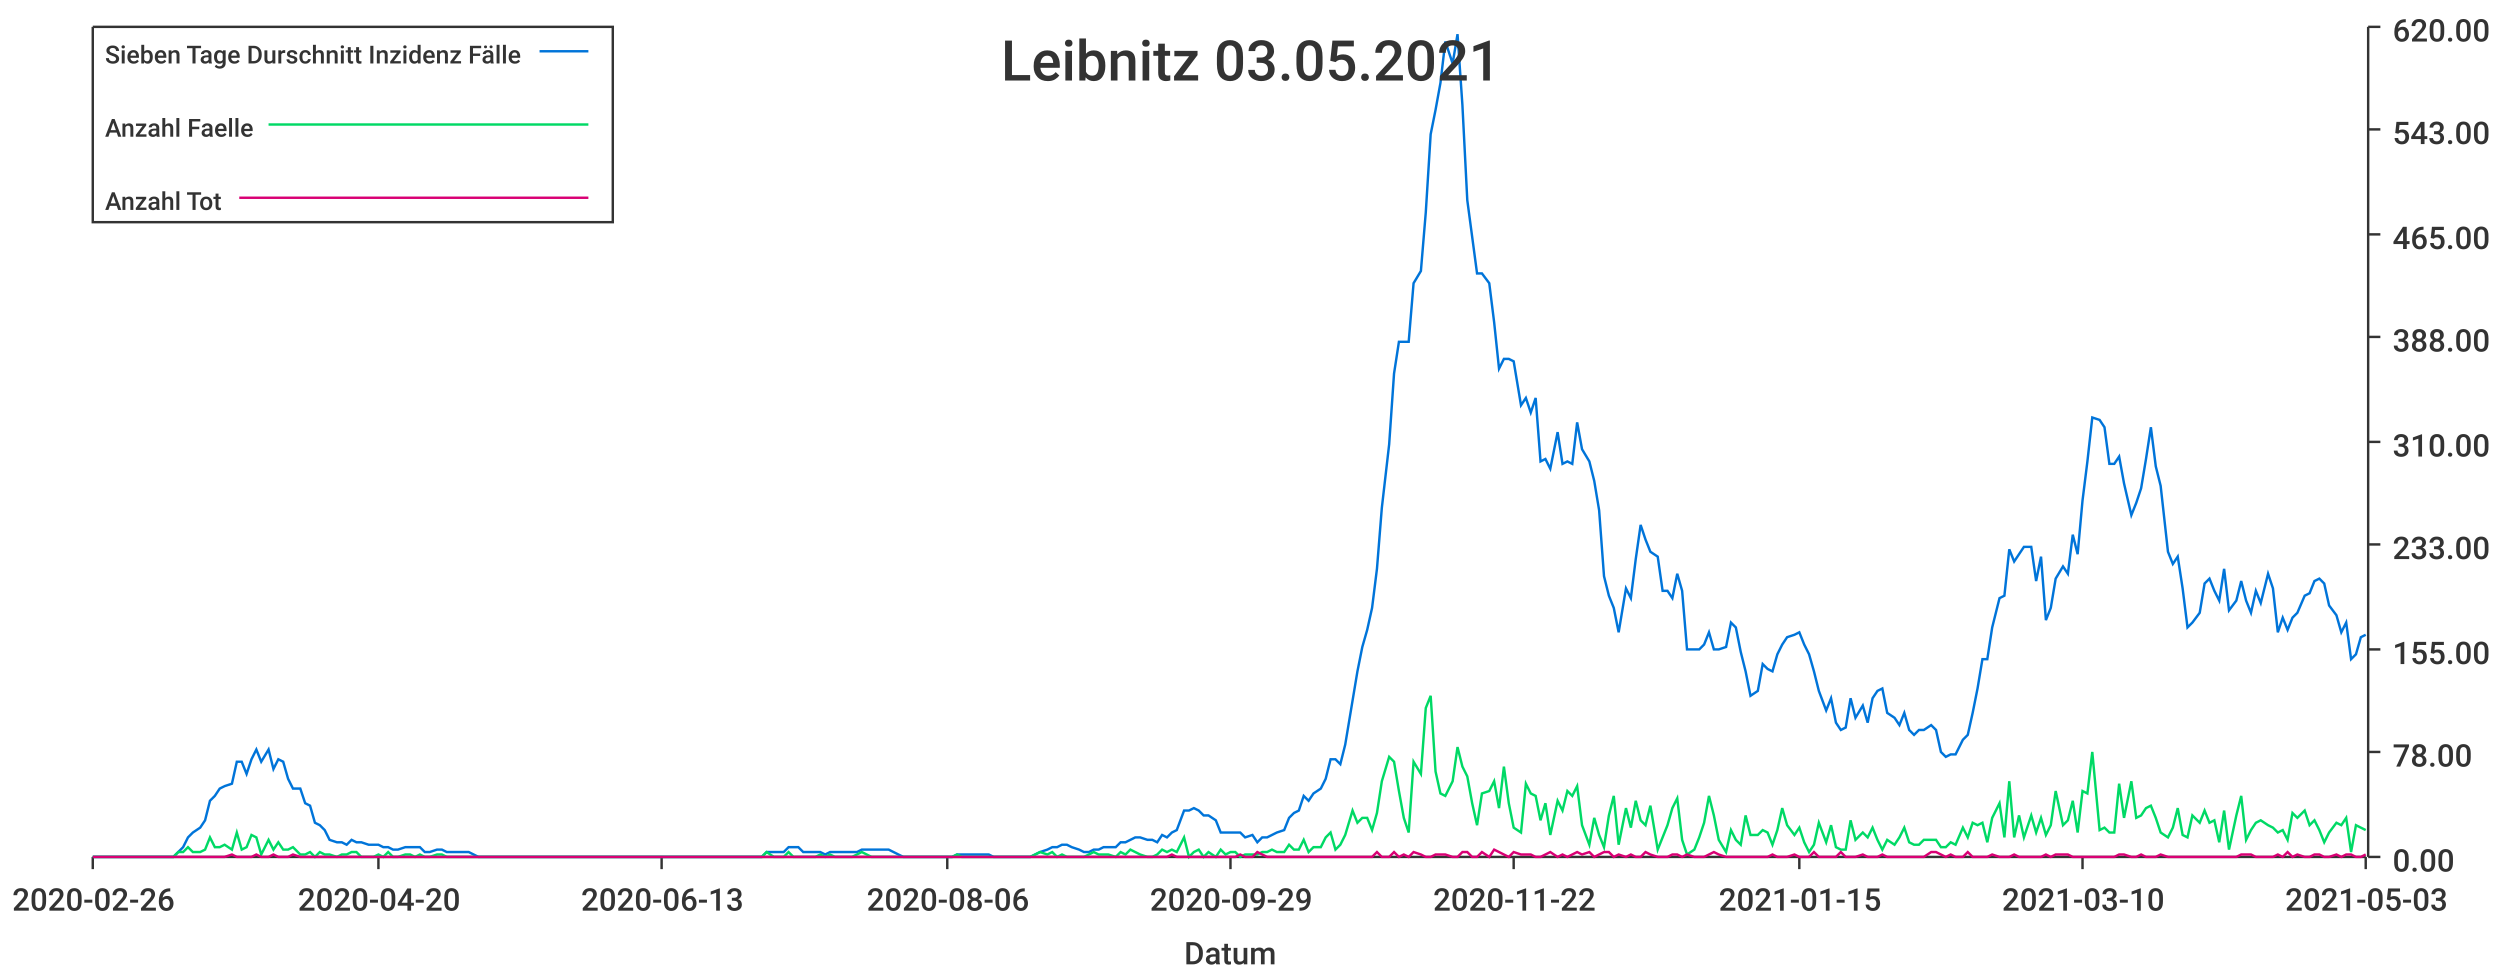
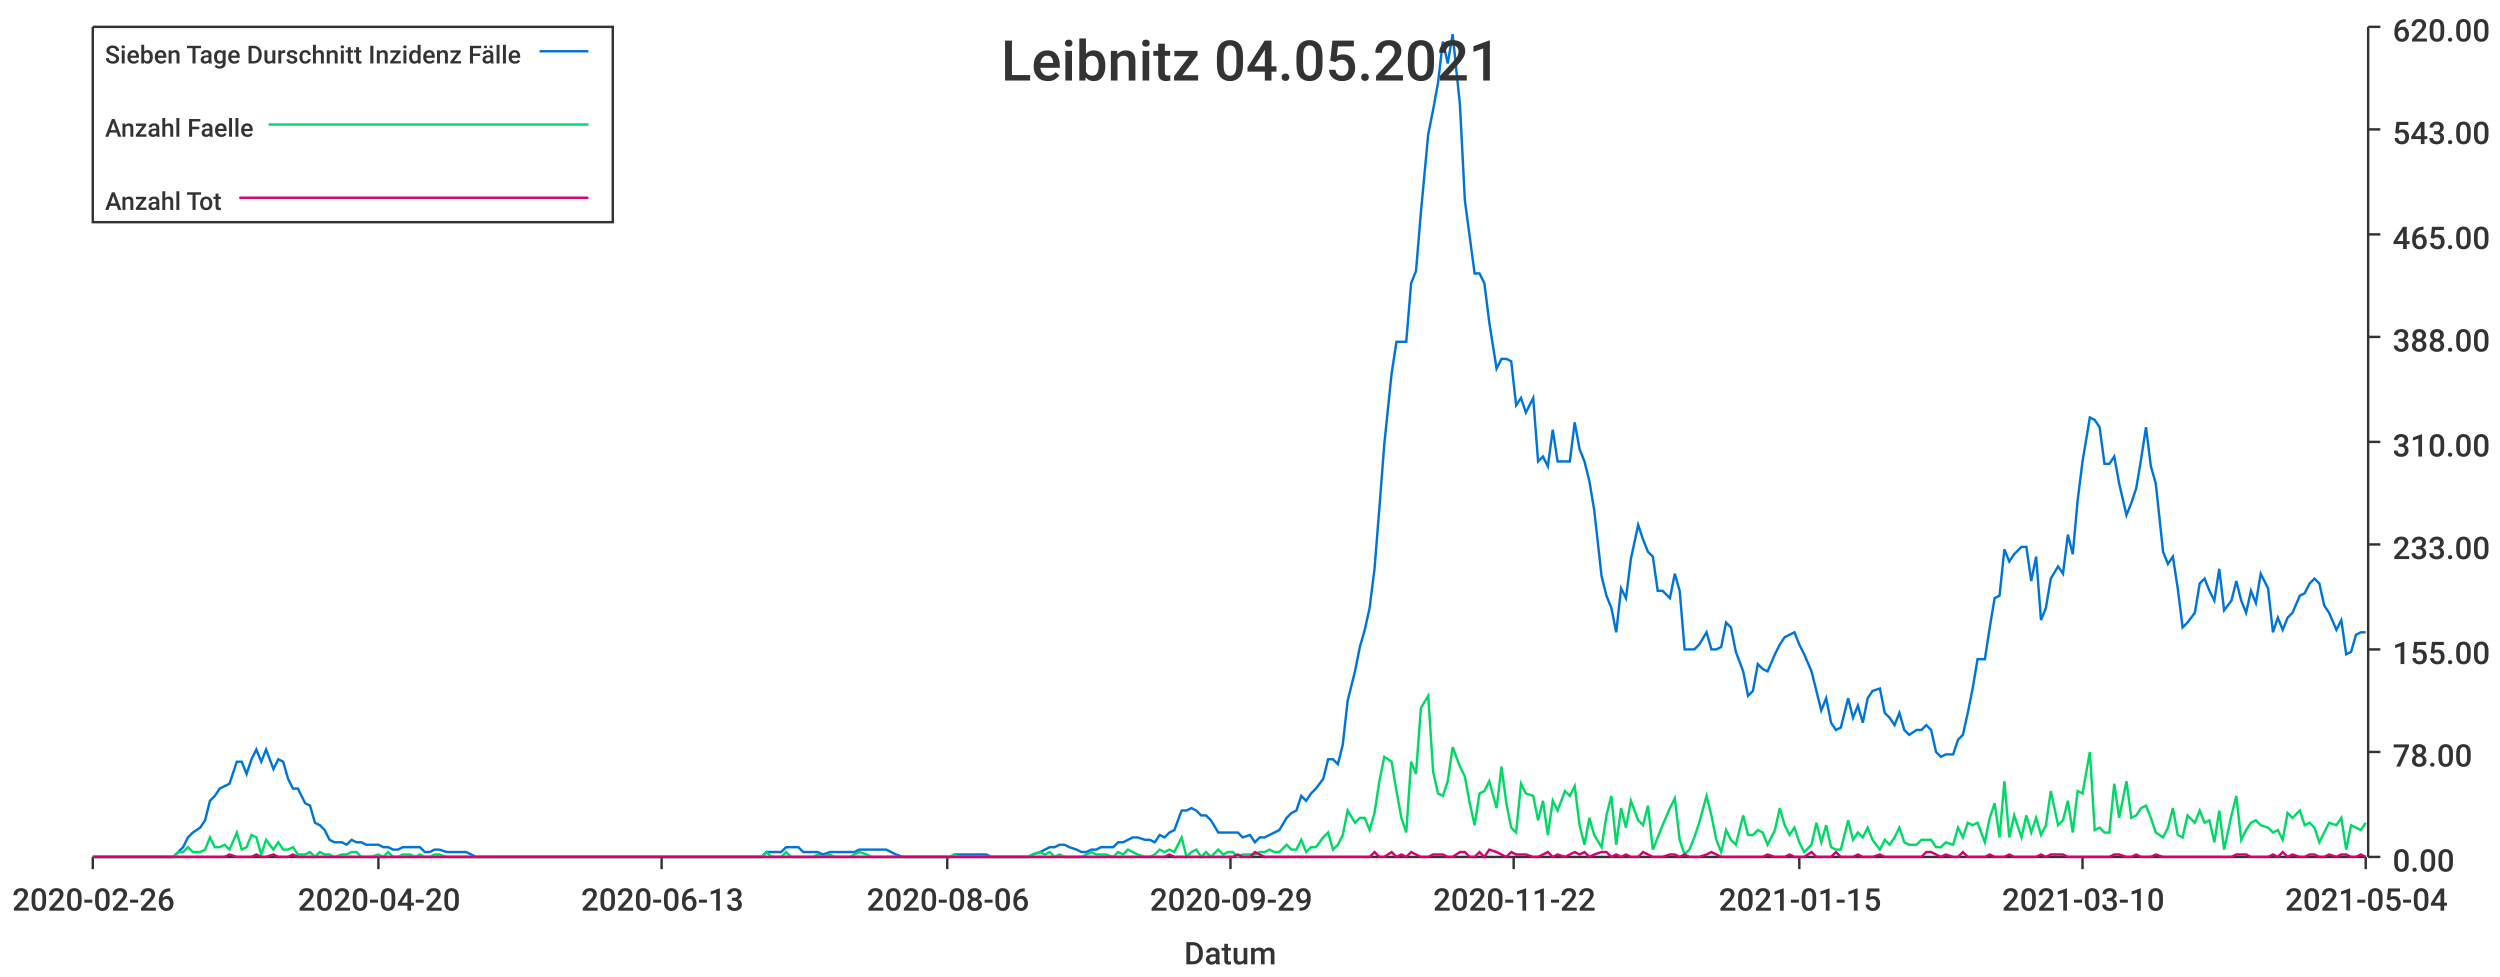
<svg xmlns="http://www.w3.org/2000/svg" width="1024" height="400">\n<path d="M 0 0 L 1024 0 L 1024 400 L 0 400 L 0 0" style="stroke-width:0;stroke:rgba(255,255,255,1.0);fill:rgba(255,255,255,1.0)" />
  <path d="M 38 11 L 969 11 L 969 351 L 38 351 L 38 11" style="stroke-width:0;stroke:rgba(255,255,255,1.0);fill:rgba(255,255,255,1.0)" />
  <path d="M 38 351 L 969 351" style="stroke-width:1;stroke:rgba(51,51,51,1.0);fill:none" />
  <path d="M 38 351 L 38 356" style="stroke-width:1;stroke:rgba(51,51,51,1.0);fill:none" />
  <text x="5" y="373" style="stroke-width:0;stroke:none;fill:rgba(51,51,51,1.0);font-size:12.8px;font-family:'Roboto Medium',sans-serif">2020-02-26</text>
  <path d="M 155 351 L 155 356" style="stroke-width:1;stroke:rgba(51,51,51,1.0);fill:none" />
  <text x="122" y="373" style="stroke-width:0;stroke:none;fill:rgba(51,51,51,1.0);font-size:12.8px;font-family:'Roboto Medium',sans-serif">2020-04-20</text>
  <path d="M 271 351 L 271 356" style="stroke-width:1;stroke:rgba(51,51,51,1.0);fill:none" />
  <text x="238" y="373" style="stroke-width:0;stroke:none;fill:rgba(51,51,51,1.0);font-size:12.8px;font-family:'Roboto Medium',sans-serif">2020-06-13</text>
  <path d="M 388 351 L 388 356" style="stroke-width:1;stroke:rgba(51,51,51,1.0);fill:none" />
  <text x="355" y="373" style="stroke-width:0;stroke:none;fill:rgba(51,51,51,1.0);font-size:12.8px;font-family:'Roboto Medium',sans-serif">2020-08-06</text>
  <path d="M 504 351 L 504 356" style="stroke-width:1;stroke:rgba(51,51,51,1.0);fill:none" />
  <text x="471" y="373" style="stroke-width:0;stroke:none;fill:rgba(51,51,51,1.0);font-size:12.8px;font-family:'Roboto Medium',sans-serif">2020-09-29</text>
  <path d="M 620 351 L 620 356" style="stroke-width:1;stroke:rgba(51,51,51,1.0);fill:none" />
  <text x="587" y="373" style="stroke-width:0;stroke:none;fill:rgba(51,51,51,1.0);font-size:12.8px;font-family:'Roboto Medium',sans-serif">2020-11-22</text>
  <path d="M 737 351 L 737 356" style="stroke-width:1;stroke:rgba(51,51,51,1.0);fill:none" />
  <text x="704" y="373" style="stroke-width:0;stroke:none;fill:rgba(51,51,51,1.0);font-size:12.8px;font-family:'Roboto Medium',sans-serif">2021-01-15</text>
  <path d="M 853 351 L 853 356" style="stroke-width:1;stroke:rgba(51,51,51,1.0);fill:none" />
  <text x="820" y="373" style="stroke-width:0;stroke:none;fill:rgba(51,51,51,1.0);font-size:12.8px;font-family:'Roboto Medium',sans-serif">2021-03-10</text>
  <path d="M 969 351 L 969 356" style="stroke-width:1;stroke:rgba(51,51,51,1.0);fill:none" />
-   <text x="936" y="373" style="stroke-width:0;stroke:none;fill:rgba(51,51,51,1.0);font-size:12.8px;font-family:'Roboto Medium',sans-serif">2021-05-03</text>
+   <text x="936" y="373" style="stroke-width:0;stroke:none;fill:rgba(51,51,51,1.0);font-size:12.8px;font-family:'Roboto Medium',sans-serif">2021-05-04</text>
  <text x="485" y="395" style="stroke-width:0;stroke:none;fill:rgba(51,51,51,1.0);font-size:12.8px;font-family:'Roboto Medium',sans-serif">Datum</text>
  <path d="M 970 351 L 970 11" style="stroke-width:1;stroke:rgba(51,51,51,1.0);fill:none" />
  <path d="M 970 351 L 975 351" style="stroke-width:1;stroke:rgba(51,51,51,1.0);fill:none" />
  <text x="980" y="357" style="stroke-width:0;stroke:none;fill:rgba(51,51,51,1.0);font-size:12.8px;font-family:'Roboto Medium',sans-serif">0.00</text>
  <path d="M 970 308 L 975 308" style="stroke-width:1;stroke:rgba(51,51,51,1.0);fill:none" />
  <text x="980" y="314" style="stroke-width:0;stroke:none;fill:rgba(51,51,51,1.0);font-size:12.8px;font-family:'Roboto Medium',sans-serif">78.00</text>
  <path d="M 970 266 L 975 266" style="stroke-width:1;stroke:rgba(51,51,51,1.0);fill:none" />
  <text x="980" y="272" style="stroke-width:0;stroke:none;fill:rgba(51,51,51,1.0);font-size:12.8px;font-family:'Roboto Medium',sans-serif">155.00</text>
  <path d="M 970 223 L 975 223" style="stroke-width:1;stroke:rgba(51,51,51,1.0);fill:none" />
  <text x="980" y="229" style="stroke-width:0;stroke:none;fill:rgba(51,51,51,1.0);font-size:12.8px;font-family:'Roboto Medium',sans-serif">233.00</text>
  <path d="M 970 181 L 975 181" style="stroke-width:1;stroke:rgba(51,51,51,1.0);fill:none" />
  <text x="980" y="187" style="stroke-width:0;stroke:none;fill:rgba(51,51,51,1.0);font-size:12.8px;font-family:'Roboto Medium',sans-serif">310.00</text>
  <path d="M 970 138 L 975 138" style="stroke-width:1;stroke:rgba(51,51,51,1.0);fill:none" />
  <text x="980" y="144" style="stroke-width:0;stroke:none;fill:rgba(51,51,51,1.0);font-size:12.8px;font-family:'Roboto Medium',sans-serif">388.00</text>
  <path d="M 970 96 L 975 96" style="stroke-width:1;stroke:rgba(51,51,51,1.0);fill:none" />
  <text x="980" y="102" style="stroke-width:0;stroke:none;fill:rgba(51,51,51,1.0);font-size:12.8px;font-family:'Roboto Medium',sans-serif">465.00</text>
  <path d="M 970 53 L 975 53" style="stroke-width:1;stroke:rgba(51,51,51,1.0);fill:none" />
  <text x="980" y="59" style="stroke-width:0;stroke:none;fill:rgba(51,51,51,1.0);font-size:12.8px;font-family:'Roboto Medium',sans-serif">543.00</text>
  <path d="M 970 11 L 975 11" style="stroke-width:1;stroke:rgba(51,51,51,1.0);fill:none" />
  <text x="980" y="17" style="stroke-width:0;stroke:none;fill:rgba(51,51,51,1.0);font-size:12.8px;font-family:'Roboto Medium',sans-serif">620.00</text>
-   <path d="M 38 351 L 41 351 L 43 351 L 45 351 L 47 351 L 49 351 L 51 351 L 54 351 L 56 351 L 58 351 L 60 351 L 62 351 L 64 351 L 67 351 L 69 351 L 71 351 L 73 349 L 75 347 L 77 343 L 79 341 L 82 339 L 84 336 L 86 328 L 88 326 L 90 323 L 92 322 L 95 321 L 97 312 L 99 312 L 101 317 L 103 311 L 105 307 L 107 312 L 110 307 L 112 315 L 114 311 L 116 312 L 118 319 L 120 323 L 123 323 L 125 329 L 127 330 L 129 337 L 131 338 L 133 340 L 135 344 L 138 345 L 140 345 L 142 346 L 144 344 L 146 345 L 148 345 L 151 346 L 153 346 L 155 346 L 157 347 L 159 347 L 161 348 L 163 348 L 166 347 L 168 347 L 170 347 L 172 347 L 174 349 L 176 349 L 179 348 L 181 348 L 183 349 L 185 349 L 187 349 L 189 349 L 192 349 L 194 350 L 196 351 L 198 351 L 200 351 L 202 351 L 204 351 L 207 351 L 209 351 L 211 351 L 213 351 L 215 351 L 217 351 L 220 351 L 222 351 L 224 351 L 226 351 L 228 351 L 230 351 L 232 351 L 235 351 L 237 351 L 239 351 L 241 351 L 243 351 L 245 351 L 248 351 L 250 351 L 252 351 L 254 351 L 256 351 L 258 351 L 260 351 L 263 351 L 265 351 L 267 351 L 269 351 L 271 351 L 273 351 L 276 351 L 278 351 L 280 351 L 282 351 L 284 351 L 286 351 L 288 351 L 291 351 L 293 351 L 295 351 L 297 351 L 299 351 L 301 351 L 304 351 L 306 351 L 308 351 L 310 351 L 312 351 L 314 349 L 317 349 L 319 349 L 321 349 L 323 347 L 325 347 L 327 347 L 329 349 L 332 349 L 334 349 L 336 349 L 338 350 L 340 349 L 342 349 L 345 349 L 347 349 L 349 349 L 351 349 L 353 348 L 355 348 L 357 348 L 360 348 L 362 348 L 364 348 L 366 349 L 368 350 L 370 351 L 373 351 L 375 351 L 377 351 L 379 351 L 381 351 L 383 351 L 385 351 L 388 351 L 390 351 L 392 350 L 394 350 L 396 350 L 398 350 L 401 350 L 403 350 L 405 350 L 407 351 L 409 351 L 411 351 L 413 351 L 416 351 L 418 351 L 420 351 L 422 351 L 424 350 L 426 349 L 429 348 L 431 347 L 433 347 L 435 346 L 437 346 L 439 347 L 442 348 L 444 349 L 446 349 L 448 348 L 450 348 L 452 347 L 454 347 L 457 347 L 459 345 L 461 345 L 463 344 L 465 343 L 467 343 L 470 344 L 472 344 L 474 345 L 476 342 L 478 343 L 480 341 L 482 340 L 485 332 L 487 332 L 489 331 L 491 332 L 493 334 L 495 334 L 498 336 L 500 341 L 502 341 L 504 341 L 506 341 L 508 341 L 510 343 L 513 342 L 515 345 L 517 343 L 519 343 L 521 342 L 523 341 L 526 340 L 528 335 L 530 333 L 532 332 L 534 326 L 536 328 L 538 325 L 541 323 L 543 319 L 545 311 L 547 311 L 549 313 L 551 305 L 554 287 L 556 275 L 558 265 L 560 258 L 562 249 L 564 233 L 566 208 L 569 182 L 571 153 L 573 140 L 575 140 L 577 140 L 579 116 L 582 111 L 584 87 L 586 55 L 588 45 L 590 34 L 592 17 L 595 26 L 597 14 L 599 43 L 601 82 L 603 97 L 605 112 L 607 112 L 610 116 L 612 132 L 614 151 L 616 147 L 618 147 L 620 148 L 623 166 L 625 163 L 627 169 L 629 163 L 631 189 L 633 188 L 635 192 L 638 177 L 640 190 L 642 189 L 644 190 L 646 173 L 648 184 L 651 189 L 653 197 L 655 209 L 657 236 L 659 244 L 661 249 L 663 259 L 666 241 L 668 245 L 670 229 L 672 215 L 674 221 L 676 226 L 679 228 L 681 242 L 683 242 L 685 245 L 687 235 L 689 242 L 691 266 L 694 266 L 696 266 L 698 264 L 700 259 L 702 266 L 704 266 L 707 265 L 709 255 L 711 257 L 713 267 L 715 275 L 717 285 L 720 283 L 722 272 L 724 274 L 726 275 L 728 268 L 730 264 L 732 261 L 735 260 L 737 259 L 739 264 L 741 268 L 743 275 L 745 283 L 748 291 L 750 286 L 752 296 L 754 299 L 756 298 L 758 286 L 760 294 L 763 289 L 765 296 L 767 286 L 769 283 L 771 282 L 773 292 L 776 294 L 778 297 L 780 292 L 782 299 L 784 301 L 786 299 L 788 299 L 791 297 L 793 299 L 795 308 L 797 310 L 799 309 L 801 309 L 804 303 L 806 301 L 808 292 L 810 282 L 812 270 L 814 270 L 816 257 L 819 245 L 821 244 L 823 225 L 825 230 L 827 227 L 829 224 L 832 224 L 834 238 L 836 228 L 838 254 L 840 249 L 842 237 L 845 232 L 847 235 L 849 219 L 851 227 L 853 205 L 855 189 L 857 171 L 860 172 L 862 175 L 864 190 L 866 190 L 868 187 L 870 198 L 873 211 L 875 206 L 877 200 L 879 188 L 881 175 L 883 191 L 885 199 L 888 226 L 890 231 L 892 228 L 894 241 L 896 257 L 898 255 L 901 251 L 903 239 L 905 237 L 907 242 L 909 246 L 911 233 L 913 250 L 916 246 L 918 238 L 920 246 L 922 251 L 924 242 L 926 247 L 929 235 L 931 241 L 933 259 L 935 253 L 937 258 L 939 253 L 941 251 L 944 244 L 946 243 L 948 238 L 950 237 L 952 239 L 954 248 L 957 252 L 959 259 L 961 255 L 963 270 L 965 268 L 967 261 L 969 260" style="stroke-width:1;stroke:rgba(0,116,217,1.0);fill:none" />
-   <path d="M 38 351 L 41 351 L 43 351 L 45 351 L 47 351 L 49 351 L 51 351 L 54 351 L 56 351 L 58 351 L 60 351 L 62 351 L 64 351 L 67 351 L 69 351 L 71 351 L 73 349 L 75 349 L 77 347 L 79 349 L 82 349 L 84 348 L 86 343 L 88 347 L 90 347 L 92 346 L 95 348 L 97 341 L 99 348 L 101 347 L 103 342 L 105 343 L 107 350 L 110 344 L 112 348 L 114 345 L 116 348 L 118 348 L 120 347 L 123 350 L 125 350 L 127 349 L 129 351 L 131 349 L 133 350 L 135 350 L 138 351 L 140 350 L 142 350 L 144 349 L 146 349 L 148 351 L 151 351 L 153 351 L 155 350 L 157 351 L 159 349 L 161 351 L 163 351 L 166 350 L 168 350 L 170 351 L 172 350 L 174 351 L 176 351 L 179 350 L 181 350 L 183 351 L 185 351 L 187 351 L 189 351 L 192 351 L 194 351 L 196 351 L 198 351 L 200 351 L 202 351 L 204 351 L 207 351 L 209 351 L 211 351 L 213 351 L 215 351 L 217 351 L 220 351 L 222 351 L 224 351 L 226 351 L 228 351 L 230 351 L 232 351 L 235 351 L 237 351 L 239 351 L 241 351 L 243 351 L 245 351 L 248 351 L 250 351 L 252 351 L 254 351 L 256 351 L 258 351 L 260 351 L 263 351 L 265 351 L 267 351 L 269 351 L 271 351 L 273 351 L 276 351 L 278 351 L 280 351 L 282 351 L 284 351 L 286 351 L 288 351 L 291 351 L 293 351 L 295 351 L 297 351 L 299 351 L 301 351 L 304 351 L 306 351 L 308 351 L 310 351 L 312 351 L 314 349 L 317 351 L 319 351 L 321 351 L 323 349 L 325 351 L 327 351 L 329 351 L 332 351 L 334 351 L 336 350 L 338 351 L 340 350 L 342 351 L 345 351 L 347 351 L 349 351 L 351 350 L 353 349 L 355 350 L 357 351 L 360 351 L 362 351 L 364 351 L 366 351 L 368 351 L 370 351 L 373 351 L 375 351 L 377 351 L 379 351 L 381 351 L 383 351 L 385 351 L 388 351 L 390 351 L 392 350 L 394 351 L 396 351 L 398 351 L 401 351 L 403 351 L 405 351 L 407 351 L 409 351 L 411 351 L 413 351 L 416 351 L 418 351 L 420 351 L 422 351 L 424 350 L 426 349 L 429 350 L 431 349 L 433 351 L 435 350 L 437 351 L 439 351 L 442 351 L 444 351 L 446 350 L 448 349 L 450 350 L 452 350 L 454 350 L 457 351 L 459 349 L 461 350 L 463 348 L 465 349 L 467 350 L 470 351 L 472 351 L 474 350 L 476 348 L 478 349 L 480 348 L 482 349 L 485 343 L 487 351 L 489 349 L 491 348 L 493 351 L 495 349 L 498 351 L 500 348 L 502 350 L 504 349 L 506 349 L 508 351 L 510 350 L 513 350 L 515 350 L 517 349 L 519 349 L 521 348 L 523 349 L 526 349 L 528 346 L 530 348 L 532 348 L 534 344 L 536 349 L 538 347 L 541 347 L 543 343 L 545 341 L 547 348 L 549 346 L 551 342 L 554 332 L 556 337 L 558 335 L 560 335 L 562 340 L 564 333 L 566 320 L 569 310 L 571 312 L 573 324 L 575 335 L 577 341 L 579 312 L 582 317 L 584 290 L 586 285 L 588 316 L 590 325 L 592 326 L 595 320 L 597 306 L 599 314 L 601 318 L 603 329 L 605 338 L 607 325 L 610 324 L 612 320 L 614 331 L 616 314 L 618 329 L 620 339 L 623 341 L 625 321 L 627 325 L 629 326 L 631 336 L 633 329 L 635 342 L 638 328 L 640 332 L 642 324 L 644 326 L 646 322 L 648 338 L 651 346 L 653 335 L 655 342 L 657 347 L 659 334 L 661 326 L 663 346 L 666 331 L 668 339 L 670 328 L 672 336 L 674 338 L 676 330 L 679 348 L 681 343 L 683 338 L 685 331 L 687 327 L 689 344 L 691 350 L 694 348 L 696 343 L 698 337 L 700 326 L 702 334 L 704 344 L 707 349 L 709 340 L 711 344 L 713 346 L 715 334 L 717 342 L 720 342 L 722 340 L 724 341 L 726 346 L 728 340 L 730 331 L 732 338 L 735 342 L 737 339 L 739 345 L 741 349 L 743 346 L 745 337 L 748 345 L 750 338 L 752 347 L 754 348 L 756 348 L 758 336 L 760 344 L 763 341 L 765 343 L 767 339 L 769 344 L 771 348 L 773 344 L 776 346 L 778 343 L 780 339 L 782 345 L 784 346 L 786 346 L 788 344 L 791 344 L 793 344 L 795 347 L 797 347 L 799 345 L 801 346 L 804 339 L 806 343 L 808 337 L 810 338 L 812 337 L 814 345 L 816 335 L 819 329 L 821 343 L 823 320 L 825 343 L 827 334 L 829 343 L 832 334 L 834 341 L 836 335 L 838 342 L 840 338 L 842 324 L 845 338 L 847 336 L 849 328 L 851 341 L 853 324 L 855 325 L 857 308 L 860 340 L 862 339 L 864 341 L 866 341 L 868 321 L 870 335 L 873 320 L 875 335 L 877 334 L 879 331 L 881 330 L 883 335 L 885 341 L 888 343 L 890 339 L 892 331 L 894 342 L 896 343 L 898 334 L 901 337 L 903 332 L 905 337 L 907 336 L 909 345 L 911 332 L 913 348 L 916 334 L 918 326 L 920 344 L 922 340 L 924 337 L 926 336 L 929 338 L 931 339 L 933 341 L 935 340 L 937 344 L 939 333 L 941 335 L 944 332 L 946 338 L 948 336 L 950 340 L 952 345 L 954 341 L 957 337 L 959 338 L 961 335 L 963 349 L 965 338 L 967 339 L 969 340" style="stroke-width:1;stroke:rgba(0,217,101,1.0);fill:none" />
-   <path d="M 38 351 L 41 351 L 43 351 L 45 351 L 47 351 L 49 351 L 51 351 L 54 351 L 56 351 L 58 351 L 60 351 L 62 351 L 64 351 L 67 351 L 69 351 L 71 351 L 73 351 L 75 351 L 77 351 L 79 351 L 82 351 L 84 351 L 86 351 L 88 351 L 90 351 L 92 351 L 95 350 L 97 351 L 99 351 L 101 351 L 103 351 L 105 350 L 107 351 L 110 351 L 112 350 L 114 351 L 116 351 L 118 351 L 120 350 L 123 351 L 125 351 L 127 351 L 129 351 L 131 351 L 133 351 L 135 351 L 138 351 L 140 351 L 142 351 L 144 351 L 146 351 L 148 351 L 151 351 L 153 351 L 155 351 L 157 351 L 159 351 L 161 351 L 163 351 L 166 351 L 168 351 L 170 351 L 172 351 L 174 351 L 176 351 L 179 351 L 181 351 L 183 351 L 185 351 L 187 351 L 189 351 L 192 351 L 194 351 L 196 351 L 198 351 L 200 351 L 202 351 L 204 351 L 207 351 L 209 351 L 211 351 L 213 351 L 215 351 L 217 351 L 220 351 L 222 351 L 224 351 L 226 351 L 228 351 L 230 351 L 232 351 L 235 351 L 237 351 L 239 351 L 241 351 L 243 351 L 245 351 L 248 351 L 250 351 L 252 351 L 254 351 L 256 351 L 258 351 L 260 351 L 263 351 L 265 351 L 267 351 L 269 351 L 271 351 L 273 351 L 276 351 L 278 351 L 280 351 L 282 351 L 284 351 L 286 351 L 288 351 L 291 351 L 293 351 L 295 351 L 297 351 L 299 351 L 301 351 L 304 351 L 306 351 L 308 351 L 310 351 L 312 351 L 314 351 L 317 351 L 319 351 L 321 351 L 323 351 L 325 351 L 327 351 L 329 351 L 332 351 L 334 351 L 336 351 L 338 351 L 340 351 L 342 351 L 345 351 L 347 351 L 349 351 L 351 351 L 353 351 L 355 351 L 357 351 L 360 351 L 362 351 L 364 351 L 366 351 L 368 351 L 370 351 L 373 351 L 375 351 L 377 351 L 379 351 L 381 351 L 383 351 L 385 351 L 388 351 L 390 351 L 392 351 L 394 351 L 396 351 L 398 351 L 401 351 L 403 351 L 405 351 L 407 351 L 409 351 L 411 351 L 413 351 L 416 351 L 418 351 L 420 351 L 422 351 L 424 351 L 426 351 L 429 351 L 431 351 L 433 351 L 435 351 L 437 351 L 439 351 L 442 351 L 444 351 L 446 351 L 448 351 L 450 351 L 452 351 L 454 351 L 457 351 L 459 351 L 461 351 L 463 351 L 465 351 L 467 351 L 470 351 L 472 351 L 474 351 L 476 351 L 478 351 L 480 350 L 482 351 L 485 351 L 487 351 L 489 351 L 491 351 L 493 351 L 495 351 L 498 351 L 500 351 L 502 351 L 504 351 L 506 351 L 508 350 L 510 351 L 513 351 L 515 349 L 517 350 L 519 351 L 521 351 L 523 351 L 526 351 L 528 351 L 530 351 L 532 351 L 534 351 L 536 351 L 538 351 L 541 351 L 543 351 L 545 351 L 547 351 L 549 351 L 551 351 L 554 351 L 556 351 L 558 351 L 560 351 L 562 351 L 564 349 L 566 351 L 569 351 L 571 349 L 573 351 L 575 350 L 577 351 L 579 349 L 582 350 L 584 351 L 586 351 L 588 350 L 590 350 L 592 350 L 595 351 L 597 351 L 599 349 L 601 349 L 603 351 L 605 351 L 607 349 L 610 351 L 612 348 L 614 349 L 616 350 L 618 351 L 620 349 L 623 350 L 625 350 L 627 350 L 629 351 L 631 351 L 633 350 L 635 349 L 638 351 L 640 350 L 642 351 L 644 350 L 646 349 L 648 350 L 651 349 L 653 351 L 655 350 L 657 349 L 659 349 L 661 351 L 663 350 L 666 351 L 668 350 L 670 351 L 672 351 L 674 349 L 676 350 L 679 351 L 681 351 L 683 351 L 685 350 L 687 350 L 689 351 L 691 350 L 694 351 L 696 351 L 698 351 L 700 350 L 702 349 L 704 350 L 707 351 L 709 351 L 711 351 L 713 351 L 715 351 L 717 351 L 720 351 L 722 351 L 724 351 L 726 350 L 728 351 L 730 351 L 732 351 L 735 350 L 737 351 L 739 351 L 741 351 L 743 349 L 745 351 L 748 351 L 750 351 L 752 351 L 754 349 L 756 351 L 758 351 L 760 351 L 763 350 L 765 351 L 767 351 L 769 351 L 771 350 L 773 351 L 776 351 L 778 351 L 780 351 L 782 351 L 784 351 L 786 351 L 788 351 L 791 349 L 793 349 L 795 350 L 797 351 L 799 350 L 801 351 L 804 351 L 806 349 L 808 351 L 810 351 L 812 351 L 814 351 L 816 350 L 819 351 L 821 351 L 823 351 L 825 350 L 827 351 L 829 351 L 832 351 L 834 351 L 836 351 L 838 350 L 840 351 L 842 350 L 845 350 L 847 350 L 849 351 L 851 351 L 853 351 L 855 351 L 857 351 L 860 351 L 862 351 L 864 351 L 866 351 L 868 350 L 870 350 L 873 351 L 875 351 L 877 350 L 879 351 L 881 351 L 883 351 L 885 350 L 888 351 L 890 351 L 892 351 L 894 351 L 896 351 L 898 351 L 901 351 L 903 351 L 905 351 L 907 351 L 909 351 L 911 351 L 913 351 L 916 351 L 918 350 L 920 350 L 922 350 L 924 351 L 926 351 L 929 351 L 931 351 L 933 350 L 935 351 L 937 349 L 939 351 L 941 350 L 944 351 L 946 351 L 948 350 L 950 350 L 952 351 L 954 351 L 957 350 L 959 351 L 961 350 L 963 350 L 965 351 L 967 351 L 969 350" style="stroke-width:1;stroke:rgba(217,0,116,1.0);fill:none" />
-   <text x="410" y="33" style="stroke-width:0;stroke:none;fill:rgba(51,51,51,1.0);font-size:23.0px;font-family:'Roboto Medium',sans-serif">Leibnitz 03.05.2021</text>
+   <path d="M 38 351 L 41 351 L 43 351 L 45 351 L 47 351 L 49 351 L 51 351 L 54 351 L 56 351 L 58 351 L 60 351 L 62 351 L 64 351 L 66 351 L 69 351 L 71 351 L 73 349 L 75 347 L 77 343 L 79 341 L 82 339 L 84 336 L 86 328 L 88 326 L 90 323 L 92 322 L 94 321 L 97 312 L 99 312 L 101 317 L 103 311 L 105 307 L 107 312 L 109 307 L 112 315 L 114 311 L 116 312 L 118 319 L 120 323 L 122 323 L 125 329 L 127 330 L 129 337 L 131 338 L 133 340 L 135 344 L 137 345 L 140 345 L 142 346 L 144 344 L 146 345 L 148 345 L 150 346 L 152 346 L 155 346 L 157 347 L 159 347 L 161 348 L 163 348 L 165 347 L 168 347 L 170 347 L 172 347 L 174 349 L 176 349 L 178 348 L 180 348 L 183 349 L 185 349 L 187 349 L 189 349 L 191 349 L 193 350 L 195 351 L 198 351 L 200 351 L 202 351 L 204 351 L 206 351 L 208 351 L 211 351 L 213 351 L 215 351 L 217 351 L 219 351 L 221 351 L 223 351 L 226 351 L 228 351 L 230 351 L 232 351 L 234 351 L 236 351 L 238 351 L 241 351 L 243 351 L 245 351 L 247 351 L 249 351 L 251 351 L 254 351 L 256 351 L 258 351 L 260 351 L 262 351 L 264 351 L 266 351 L 269 351 L 271 351 L 273 351 L 275 351 L 277 351 L 279 351 L 281 351 L 284 351 L 286 351 L 288 351 L 290 351 L 292 351 L 294 351 L 297 351 L 299 351 L 301 351 L 303 351 L 305 351 L 307 351 L 309 351 L 312 351 L 314 349 L 316 349 L 318 349 L 320 349 L 322 347 L 324 347 L 327 347 L 329 349 L 331 349 L 333 349 L 335 349 L 337 350 L 340 349 L 342 349 L 344 349 L 346 349 L 348 349 L 350 349 L 352 348 L 355 348 L 357 348 L 359 348 L 361 348 L 363 348 L 365 349 L 367 350 L 370 351 L 372 351 L 374 351 L 376 351 L 378 351 L 380 351 L 383 351 L 385 351 L 387 351 L 389 351 L 391 350 L 393 350 L 395 350 L 398 350 L 400 350 L 402 350 L 404 350 L 406 351 L 408 351 L 410 351 L 413 351 L 415 351 L 417 351 L 419 351 L 421 351 L 423 350 L 426 349 L 428 348 L 430 347 L 432 347 L 434 346 L 436 346 L 438 347 L 441 348 L 443 349 L 445 349 L 447 348 L 449 348 L 451 347 L 453 347 L 456 347 L 458 345 L 460 345 L 462 344 L 464 343 L 466 343 L 469 344 L 471 344 L 473 345 L 475 342 L 477 343 L 479 341 L 481 340 L 484 332 L 486 332 L 488 331 L 490 332 L 492 334 L 494 334 L 496 336 L 499 341 L 501 341 L 503 341 L 505 341 L 507 341 L 509 343 L 512 342 L 514 345 L 516 343 L 518 343 L 520 342 L 522 341 L 524 340 L 527 335 L 529 333 L 531 332 L 533 326 L 535 328 L 537 325 L 539 323 L 542 319 L 544 311 L 546 311 L 548 313 L 550 305 L 552 287 L 555 275 L 557 265 L 559 258 L 561 249 L 563 233 L 565 208 L 567 182 L 570 153 L 572 140 L 574 140 L 576 140 L 578 116 L 580 111 L 582 87 L 585 55 L 587 45 L 589 34 L 591 17 L 593 26 L 595 14 L 598 43 L 600 82 L 602 97 L 604 112 L 606 112 L 608 116 L 610 132 L 613 151 L 615 147 L 617 147 L 619 148 L 621 166 L 623 163 L 625 169 L 628 163 L 630 189 L 632 187 L 634 191 L 636 176 L 638 189 L 641 189 L 643 189 L 645 173 L 647 184 L 649 189 L 651 197 L 653 209 L 656 236 L 658 244 L 660 249 L 662 259 L 664 241 L 666 245 L 668 229 L 671 215 L 673 221 L 675 226 L 677 228 L 679 242 L 681 242 L 684 245 L 686 235 L 688 242 L 690 266 L 692 266 L 694 266 L 696 264 L 699 259 L 701 266 L 703 266 L 705 265 L 707 255 L 709 257 L 711 267 L 714 275 L 716 285 L 718 283 L 720 272 L 722 274 L 724 275 L 727 268 L 729 264 L 731 261 L 733 260 L 735 259 L 737 264 L 739 268 L 742 275 L 744 283 L 746 291 L 748 286 L 750 296 L 752 299 L 754 298 L 757 286 L 759 294 L 761 289 L 763 296 L 765 286 L 767 283 L 770 282 L 772 292 L 774 294 L 776 297 L 778 292 L 780 299 L 782 301 L 785 299 L 787 299 L 789 297 L 791 299 L 793 308 L 795 310 L 797 309 L 800 309 L 802 303 L 804 301 L 806 292 L 808 282 L 810 270 L 813 270 L 815 257 L 817 245 L 819 244 L 821 225 L 823 230 L 825 227 L 828 224 L 830 224 L 832 238 L 834 228 L 836 254 L 838 249 L 840 237 L 843 232 L 845 235 L 847 219 L 849 227 L 851 205 L 853 189 L 856 171 L 858 172 L 860 175 L 862 190 L 864 190 L 866 187 L 868 198 L 871 211 L 873 206 L 875 200 L 877 188 L 879 175 L 881 191 L 883 198 L 886 226 L 888 231 L 890 228 L 892 241 L 894 257 L 896 255 L 899 251 L 901 239 L 903 237 L 905 242 L 907 246 L 909 233 L 911 250 L 914 246 L 916 238 L 918 246 L 920 251 L 922 242 L 924 247 L 926 235 L 929 241 L 931 259 L 933 253 L 935 258 L 937 253 L 939 251 L 942 244 L 944 243 L 946 239 L 948 237 L 950 239 L 952 248 L 954 251 L 957 258 L 959 254 L 961 268 L 963 267 L 965 260 L 967 259 L 969 259" style="stroke-width:1;stroke:rgba(0,116,217,1.0);fill:none" />
+   <path d="M 38 351 L 41 351 L 43 351 L 45 351 L 47 351 L 49 351 L 51 351 L 54 351 L 56 351 L 58 351 L 60 351 L 62 351 L 64 351 L 66 351 L 69 351 L 71 351 L 73 349 L 75 349 L 77 347 L 79 349 L 82 349 L 84 348 L 86 343 L 88 347 L 90 347 L 92 346 L 94 348 L 97 341 L 99 348 L 101 347 L 103 342 L 105 343 L 107 350 L 109 344 L 112 348 L 114 345 L 116 348 L 118 348 L 120 347 L 122 350 L 125 350 L 127 349 L 129 351 L 131 349 L 133 350 L 135 350 L 137 351 L 140 350 L 142 350 L 144 349 L 146 349 L 148 351 L 150 351 L 152 351 L 155 350 L 157 351 L 159 349 L 161 351 L 163 351 L 165 350 L 168 350 L 170 351 L 172 350 L 174 351 L 176 351 L 178 350 L 180 350 L 183 351 L 185 351 L 187 351 L 189 351 L 191 351 L 193 351 L 195 351 L 198 351 L 200 351 L 202 351 L 204 351 L 206 351 L 208 351 L 211 351 L 213 351 L 215 351 L 217 351 L 219 351 L 221 351 L 223 351 L 226 351 L 228 351 L 230 351 L 232 351 L 234 351 L 236 351 L 238 351 L 241 351 L 243 351 L 245 351 L 247 351 L 249 351 L 251 351 L 254 351 L 256 351 L 258 351 L 260 351 L 262 351 L 264 351 L 266 351 L 269 351 L 271 351 L 273 351 L 275 351 L 277 351 L 279 351 L 281 351 L 284 351 L 286 351 L 288 351 L 290 351 L 292 351 L 294 351 L 297 351 L 299 351 L 301 351 L 303 351 L 305 351 L 307 351 L 309 351 L 312 351 L 314 349 L 316 351 L 318 351 L 320 351 L 322 349 L 324 351 L 327 351 L 329 351 L 331 351 L 333 351 L 335 350 L 337 351 L 340 350 L 342 351 L 344 351 L 346 351 L 348 351 L 350 350 L 352 349 L 355 350 L 357 351 L 359 351 L 361 351 L 363 351 L 365 351 L 367 351 L 370 351 L 372 351 L 374 351 L 376 351 L 378 351 L 380 351 L 383 351 L 385 351 L 387 351 L 389 351 L 391 350 L 393 351 L 395 351 L 398 351 L 400 351 L 402 351 L 404 351 L 406 351 L 408 351 L 410 351 L 413 351 L 415 351 L 417 351 L 419 351 L 421 351 L 423 350 L 426 349 L 428 350 L 430 349 L 432 351 L 434 350 L 436 351 L 438 351 L 441 351 L 443 351 L 445 350 L 447 349 L 449 350 L 451 350 L 453 350 L 456 351 L 458 349 L 460 350 L 462 348 L 464 349 L 466 350 L 469 351 L 471 351 L 473 350 L 475 348 L 477 349 L 479 348 L 481 349 L 484 343 L 486 351 L 488 349 L 490 348 L 492 351 L 494 349 L 496 351 L 499 348 L 501 350 L 503 349 L 505 349 L 507 351 L 509 350 L 512 350 L 514 350 L 516 349 L 518 349 L 520 348 L 522 349 L 524 349 L 527 346 L 529 348 L 531 348 L 533 344 L 535 349 L 537 347 L 539 347 L 542 343 L 544 341 L 546 348 L 548 346 L 550 342 L 552 332 L 555 337 L 557 335 L 559 335 L 561 340 L 563 333 L 565 320 L 567 310 L 570 312 L 572 324 L 574 335 L 576 341 L 578 312 L 580 317 L 582 290 L 585 285 L 587 316 L 589 325 L 591 326 L 593 320 L 595 306 L 598 314 L 600 318 L 602 329 L 604 338 L 606 325 L 608 324 L 610 320 L 613 331 L 615 314 L 617 329 L 619 339 L 621 341 L 623 321 L 625 325 L 628 326 L 630 336 L 632 328 L 634 342 L 636 328 L 638 332 L 641 324 L 643 326 L 645 322 L 647 338 L 649 346 L 651 335 L 653 342 L 656 347 L 658 334 L 660 326 L 662 346 L 664 331 L 666 339 L 668 328 L 671 336 L 673 338 L 675 330 L 677 348 L 679 343 L 681 338 L 684 331 L 686 327 L 688 344 L 690 350 L 692 348 L 694 343 L 696 337 L 699 326 L 701 334 L 703 344 L 705 349 L 707 340 L 709 344 L 711 346 L 714 334 L 716 342 L 718 342 L 720 340 L 722 341 L 724 346 L 727 340 L 729 331 L 731 338 L 733 342 L 735 339 L 737 345 L 739 349 L 742 346 L 744 337 L 746 345 L 748 338 L 750 347 L 752 348 L 754 348 L 757 336 L 759 344 L 761 341 L 763 343 L 765 339 L 767 344 L 770 348 L 772 344 L 774 346 L 776 343 L 778 339 L 780 345 L 782 346 L 785 346 L 787 344 L 789 344 L 791 344 L 793 347 L 795 347 L 797 345 L 800 346 L 802 339 L 804 343 L 806 337 L 808 338 L 810 337 L 813 345 L 815 335 L 817 329 L 819 343 L 821 320 L 823 343 L 825 334 L 828 343 L 830 334 L 832 341 L 834 335 L 836 342 L 838 338 L 840 324 L 843 338 L 845 336 L 847 328 L 849 341 L 851 324 L 853 325 L 856 308 L 858 340 L 860 339 L 862 341 L 864 341 L 866 321 L 868 335 L 871 320 L 873 335 L 875 334 L 877 331 L 879 330 L 881 335 L 883 341 L 886 343 L 888 339 L 890 331 L 892 342 L 894 343 L 896 334 L 899 337 L 901 332 L 903 337 L 905 336 L 907 345 L 909 332 L 911 348 L 914 334 L 916 326 L 918 344 L 920 340 L 922 337 L 924 336 L 926 338 L 929 339 L 931 341 L 933 340 L 935 344 L 937 333 L 939 335 L 942 332 L 944 338 L 946 337 L 948 339 L 950 345 L 952 341 L 954 337 L 957 338 L 959 335 L 961 348 L 963 338 L 965 339 L 967 340 L 969 337" style="stroke-width:1;stroke:rgba(0,217,101,1.0);fill:none" />
+   <path d="M 38 351 L 41 351 L 43 351 L 45 351 L 47 351 L 49 351 L 51 351 L 54 351 L 56 351 L 58 351 L 60 351 L 62 351 L 64 351 L 66 351 L 69 351 L 71 351 L 73 351 L 75 351 L 77 351 L 79 351 L 82 351 L 84 351 L 86 351 L 88 351 L 90 351 L 92 351 L 94 350 L 97 351 L 99 351 L 101 351 L 103 351 L 105 350 L 107 351 L 109 351 L 112 350 L 114 351 L 116 351 L 118 351 L 120 350 L 122 351 L 125 351 L 127 351 L 129 351 L 131 351 L 133 351 L 135 351 L 137 351 L 140 351 L 142 351 L 144 351 L 146 351 L 148 351 L 150 351 L 152 351 L 155 351 L 157 351 L 159 351 L 161 351 L 163 351 L 165 351 L 168 351 L 170 351 L 172 351 L 174 351 L 176 351 L 178 351 L 180 351 L 183 351 L 185 351 L 187 351 L 189 351 L 191 351 L 193 351 L 195 351 L 198 351 L 200 351 L 202 351 L 204 351 L 206 351 L 208 351 L 211 351 L 213 351 L 215 351 L 217 351 L 219 351 L 221 351 L 223 351 L 226 351 L 228 351 L 230 351 L 232 351 L 234 351 L 236 351 L 238 351 L 241 351 L 243 351 L 245 351 L 247 351 L 249 351 L 251 351 L 254 351 L 256 351 L 258 351 L 260 351 L 262 351 L 264 351 L 266 351 L 269 351 L 271 351 L 273 351 L 275 351 L 277 351 L 279 351 L 281 351 L 284 351 L 286 351 L 288 351 L 290 351 L 292 351 L 294 351 L 297 351 L 299 351 L 301 351 L 303 351 L 305 351 L 307 351 L 309 351 L 312 351 L 314 351 L 316 351 L 318 351 L 320 351 L 322 351 L 324 351 L 327 351 L 329 351 L 331 351 L 333 351 L 335 351 L 337 351 L 340 351 L 342 351 L 344 351 L 346 351 L 348 351 L 350 351 L 352 351 L 355 351 L 357 351 L 359 351 L 361 351 L 363 351 L 365 351 L 367 351 L 370 351 L 372 351 L 374 351 L 376 351 L 378 351 L 380 351 L 383 351 L 385 351 L 387 351 L 389 351 L 391 351 L 393 351 L 395 351 L 398 351 L 400 351 L 402 351 L 404 351 L 406 351 L 408 351 L 410 351 L 413 351 L 415 351 L 417 351 L 419 351 L 421 351 L 423 351 L 426 351 L 428 351 L 430 351 L 432 351 L 434 351 L 436 351 L 438 351 L 441 351 L 443 351 L 445 351 L 447 351 L 449 351 L 451 351 L 453 351 L 456 351 L 458 351 L 460 351 L 462 351 L 464 351 L 466 351 L 469 351 L 471 351 L 473 351 L 475 351 L 477 351 L 479 350 L 481 351 L 484 351 L 486 351 L 488 351 L 490 351 L 492 351 L 494 351 L 496 351 L 499 351 L 501 351 L 503 351 L 505 351 L 507 350 L 509 351 L 512 351 L 514 349 L 516 350 L 518 351 L 520 351 L 522 351 L 524 351 L 527 351 L 529 351 L 531 351 L 533 351 L 535 351 L 537 351 L 539 351 L 542 351 L 544 351 L 546 351 L 548 351 L 550 351 L 552 351 L 555 351 L 557 351 L 559 351 L 561 351 L 563 349 L 565 351 L 567 351 L 570 349 L 572 351 L 574 350 L 576 351 L 578 349 L 580 350 L 582 351 L 585 351 L 587 350 L 589 350 L 591 350 L 593 351 L 595 351 L 598 349 L 600 349 L 602 351 L 604 351 L 606 349 L 608 351 L 610 348 L 613 349 L 615 350 L 617 351 L 619 349 L 621 350 L 623 350 L 625 350 L 628 351 L 630 351 L 632 350 L 634 349 L 636 351 L 638 350 L 641 351 L 643 350 L 645 349 L 647 350 L 649 349 L 651 351 L 653 350 L 656 349 L 658 349 L 660 351 L 662 350 L 664 351 L 666 350 L 668 351 L 671 351 L 673 349 L 675 350 L 677 351 L 679 351 L 681 351 L 684 350 L 686 350 L 688 351 L 690 350 L 692 351 L 694 351 L 696 351 L 699 350 L 701 349 L 703 350 L 705 351 L 707 351 L 709 351 L 711 351 L 714 351 L 716 351 L 718 351 L 720 351 L 722 351 L 724 350 L 727 351 L 729 351 L 731 351 L 733 350 L 735 351 L 737 351 L 739 351 L 742 349 L 744 351 L 746 351 L 748 351 L 750 351 L 752 349 L 754 351 L 757 351 L 759 351 L 761 350 L 763 351 L 765 351 L 767 351 L 770 350 L 772 351 L 774 351 L 776 351 L 778 351 L 780 351 L 782 351 L 785 351 L 787 351 L 789 349 L 791 349 L 793 350 L 795 351 L 797 350 L 800 351 L 802 351 L 804 349 L 806 351 L 808 351 L 810 351 L 813 351 L 815 350 L 817 351 L 819 351 L 821 351 L 823 350 L 825 351 L 828 351 L 830 351 L 832 351 L 834 351 L 836 350 L 838 351 L 840 350 L 843 350 L 845 350 L 847 351 L 849 351 L 851 351 L 853 351 L 856 351 L 858 351 L 860 351 L 862 351 L 864 351 L 866 350 L 868 350 L 871 351 L 873 351 L 875 350 L 877 351 L 879 351 L 881 351 L 883 350 L 886 351 L 888 351 L 890 351 L 892 351 L 894 351 L 896 351 L 899 351 L 901 351 L 903 351 L 905 351 L 907 351 L 909 351 L 911 351 L 914 351 L 916 350 L 918 350 L 920 350 L 922 351 L 924 351 L 926 351 L 929 351 L 931 350 L 933 351 L 935 349 L 937 351 L 939 350 L 942 351 L 944 351 L 946 350 L 948 350 L 950 351 L 952 351 L 954 350 L 957 351 L 959 350 L 961 350 L 963 351 L 965 351 L 967 350 L 969 351" style="stroke-width:1;stroke:rgba(217,0,116,1.0);fill:none" />
+   <text x="410" y="33" style="stroke-width:0;stroke:none;fill:rgba(51,51,51,1.0);font-size:23.0px;font-family:'Roboto Medium',sans-serif">Leibnitz 04.05.2021</text>
  <path d="M 38 11 L 251 11 L 251 91 L 38 91 L 38 11" style="stroke-width:1;stroke:rgba(51,51,51,1.0);fill:rgba(255,255,255,1.0)" />
  <text x="43" y="26" style="stroke-width:0;stroke:none;fill:rgba(51,51,51,1.0);font-size:10.2px;font-family:'Roboto Medium',sans-serif">Sieben Tage Durschnitt Inzidenz Fälle</text>
  <path d="M 221 21 L 241 21" style="stroke-width:1;stroke:rgba(0,116,217,1.0);fill:none" />
  <text x="43" y="56" style="stroke-width:0;stroke:none;fill:rgba(51,51,51,1.0);font-size:10.2px;font-family:'Roboto Medium',sans-serif">Anzahl Faelle</text>
  <path d="M 110 51 L 241 51" style="stroke-width:1;stroke:rgba(0,217,101,1.0);fill:none" />
  <text x="43" y="86" style="stroke-width:0;stroke:none;fill:rgba(51,51,51,1.0);font-size:10.2px;font-family:'Roboto Medium',sans-serif">Anzahl Tot</text>
  <path d="M 98 81 L 241 81" style="stroke-width:1;stroke:rgba(217,0,116,1.0);fill:none" />
</svg>
